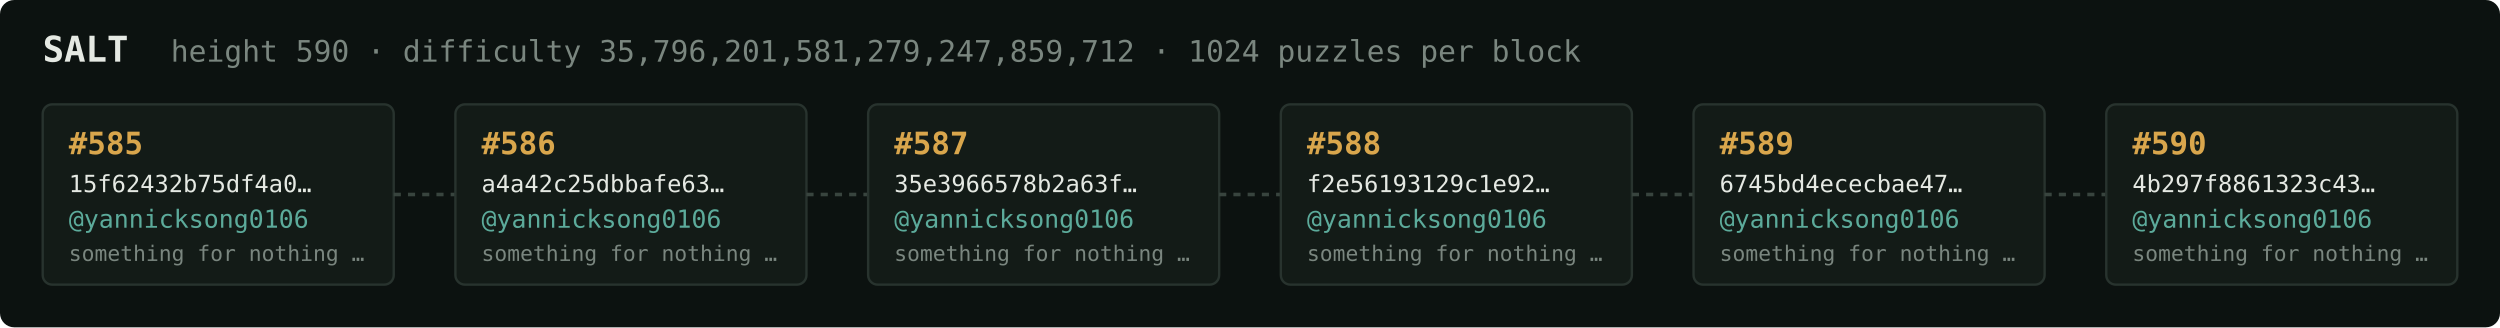
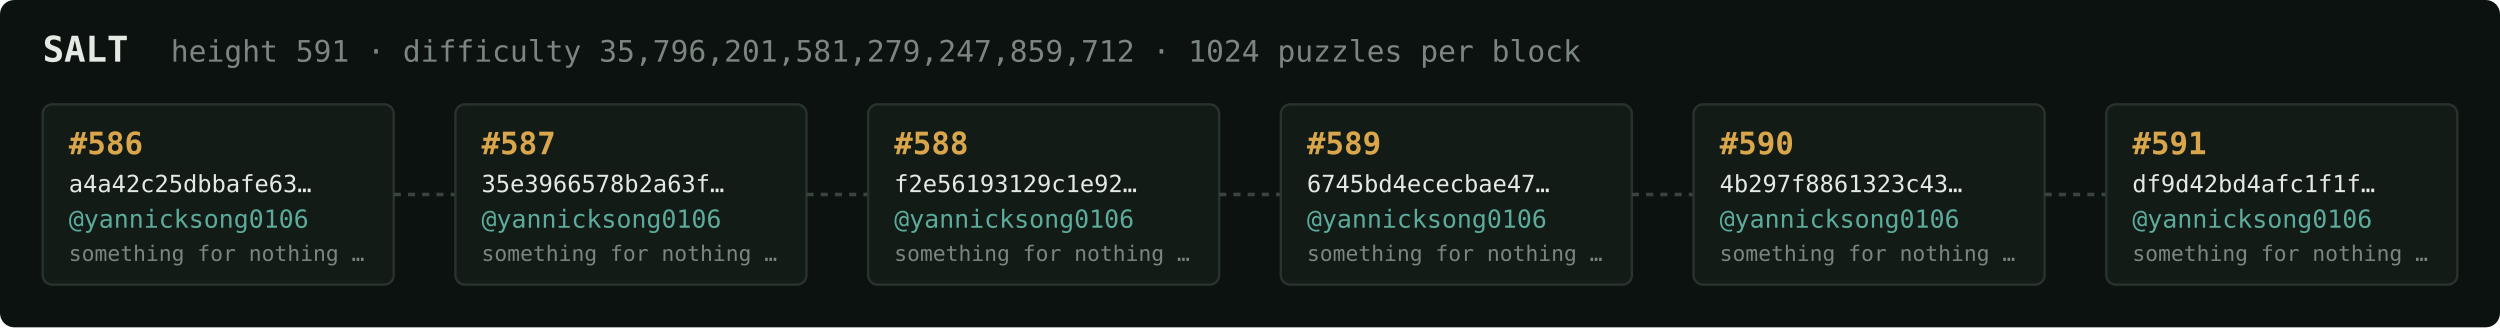
<svg xmlns="http://www.w3.org/2000/svg" width="1054" height="138" viewBox="0 0 1054 138" font-family="ui-monospace,SFMono-Regular,Menlo,monospace">
  <rect fill="#0c1210" width="1054" height="138" rx="6" />
  <text x="18" y="26" fill="#e5e9e3" font-size="15" font-weight="700">SALT</text>
-   <text x="72" y="26" fill="#7a867f" font-size="12.5">height 590 · difficulty 35,796,201,581,279,247,859,712 · 1024 puzzles per block</text>
+   <text x="72" y="26" fill="#7a867f" font-size="12.5">height 591 · difficulty 35,796,201,581,279,247,859,712 · 1024 puzzles per block</text>
  <rect x="18" y="44" width="148" height="76" rx="4" fill="#131b17" stroke="#28332e" stroke-width="1" />
-   <text x="29" y="65" fill="#d9a64c" font-size="13" font-weight="700">#585</text>
-   <text x="29" y="81" fill="#e5e9e3" font-size="10">15f62432b75df4a0…</text>
+   <text x="29" y="65" fill="#d9a64c" font-size="13" font-weight="700">#586</text>
+   <text x="29" y="81" fill="#e5e9e3" font-size="10">a4a42c25dbbafe63…</text>
  <text x="29" y="96" fill="#5cab9b" font-size="10.5">@yannicksong0106</text>
  <text x="29" y="110" fill="#7a867f" font-size="9">something for nothing …</text>
  <line x1="166" y1="82.0" x2="192" y2="82.0" stroke="#38443e" stroke-width="1.5" stroke-dasharray="3 3" />
  <rect x="192" y="44" width="148" height="76" rx="4" fill="#131b17" stroke="#28332e" stroke-width="1" />
-   <text x="203" y="65" fill="#d9a64c" font-size="13" font-weight="700">#586</text>
-   <text x="203" y="81" fill="#e5e9e3" font-size="10">a4a42c25dbbafe63…</text>
+   <text x="203" y="65" fill="#d9a64c" font-size="13" font-weight="700">#587</text>
+   <text x="203" y="81" fill="#e5e9e3" font-size="10">35e3966578b2a63f…</text>
  <text x="203" y="96" fill="#5cab9b" font-size="10.5">@yannicksong0106</text>
  <text x="203" y="110" fill="#7a867f" font-size="9">something for nothing …</text>
  <line x1="340" y1="82.0" x2="366" y2="82.0" stroke="#38443e" stroke-width="1.5" stroke-dasharray="3 3" />
  <rect x="366" y="44" width="148" height="76" rx="4" fill="#131b17" stroke="#28332e" stroke-width="1" />
-   <text x="377" y="65" fill="#d9a64c" font-size="13" font-weight="700">#587</text>
-   <text x="377" y="81" fill="#e5e9e3" font-size="10">35e3966578b2a63f…</text>
+   <text x="377" y="65" fill="#d9a64c" font-size="13" font-weight="700">#588</text>
+   <text x="377" y="81" fill="#e5e9e3" font-size="10">f2e56193129c1e92…</text>
  <text x="377" y="96" fill="#5cab9b" font-size="10.5">@yannicksong0106</text>
  <text x="377" y="110" fill="#7a867f" font-size="9">something for nothing …</text>
  <line x1="514" y1="82.0" x2="540" y2="82.0" stroke="#38443e" stroke-width="1.5" stroke-dasharray="3 3" />
  <rect x="540" y="44" width="148" height="76" rx="4" fill="#131b17" stroke="#28332e" stroke-width="1" />
-   <text x="551" y="65" fill="#d9a64c" font-size="13" font-weight="700">#588</text>
-   <text x="551" y="81" fill="#e5e9e3" font-size="10">f2e56193129c1e92…</text>
+   <text x="551" y="65" fill="#d9a64c" font-size="13" font-weight="700">#589</text>
+   <text x="551" y="81" fill="#e5e9e3" font-size="10">6745bd4ececbae47…</text>
  <text x="551" y="96" fill="#5cab9b" font-size="10.5">@yannicksong0106</text>
  <text x="551" y="110" fill="#7a867f" font-size="9">something for nothing …</text>
  <line x1="688" y1="82.0" x2="714" y2="82.0" stroke="#38443e" stroke-width="1.5" stroke-dasharray="3 3" />
  <rect x="714" y="44" width="148" height="76" rx="4" fill="#131b17" stroke="#28332e" stroke-width="1" />
-   <text x="725" y="65" fill="#d9a64c" font-size="13" font-weight="700">#589</text>
-   <text x="725" y="81" fill="#e5e9e3" font-size="10">6745bd4ececbae47…</text>
+   <text x="725" y="65" fill="#d9a64c" font-size="13" font-weight="700">#590</text>
+   <text x="725" y="81" fill="#e5e9e3" font-size="10">4b297f8861323c43…</text>
  <text x="725" y="96" fill="#5cab9b" font-size="10.5">@yannicksong0106</text>
  <text x="725" y="110" fill="#7a867f" font-size="9">something for nothing …</text>
  <line x1="862" y1="82.0" x2="888" y2="82.0" stroke="#38443e" stroke-width="1.5" stroke-dasharray="3 3" />
  <rect x="888" y="44" width="148" height="76" rx="4" fill="#131b17" stroke="#28332e" stroke-width="1" />
-   <text x="899" y="65" fill="#d9a64c" font-size="13" font-weight="700">#590</text>
-   <text x="899" y="81" fill="#e5e9e3" font-size="10">4b297f8861323c43…</text>
+   <text x="899" y="65" fill="#d9a64c" font-size="13" font-weight="700">#591</text>
+   <text x="899" y="81" fill="#e5e9e3" font-size="10">df9d42bd4afc1f1f…</text>
  <text x="899" y="96" fill="#5cab9b" font-size="10.5">@yannicksong0106</text>
  <text x="899" y="110" fill="#7a867f" font-size="9">something for nothing …</text>
</svg>
